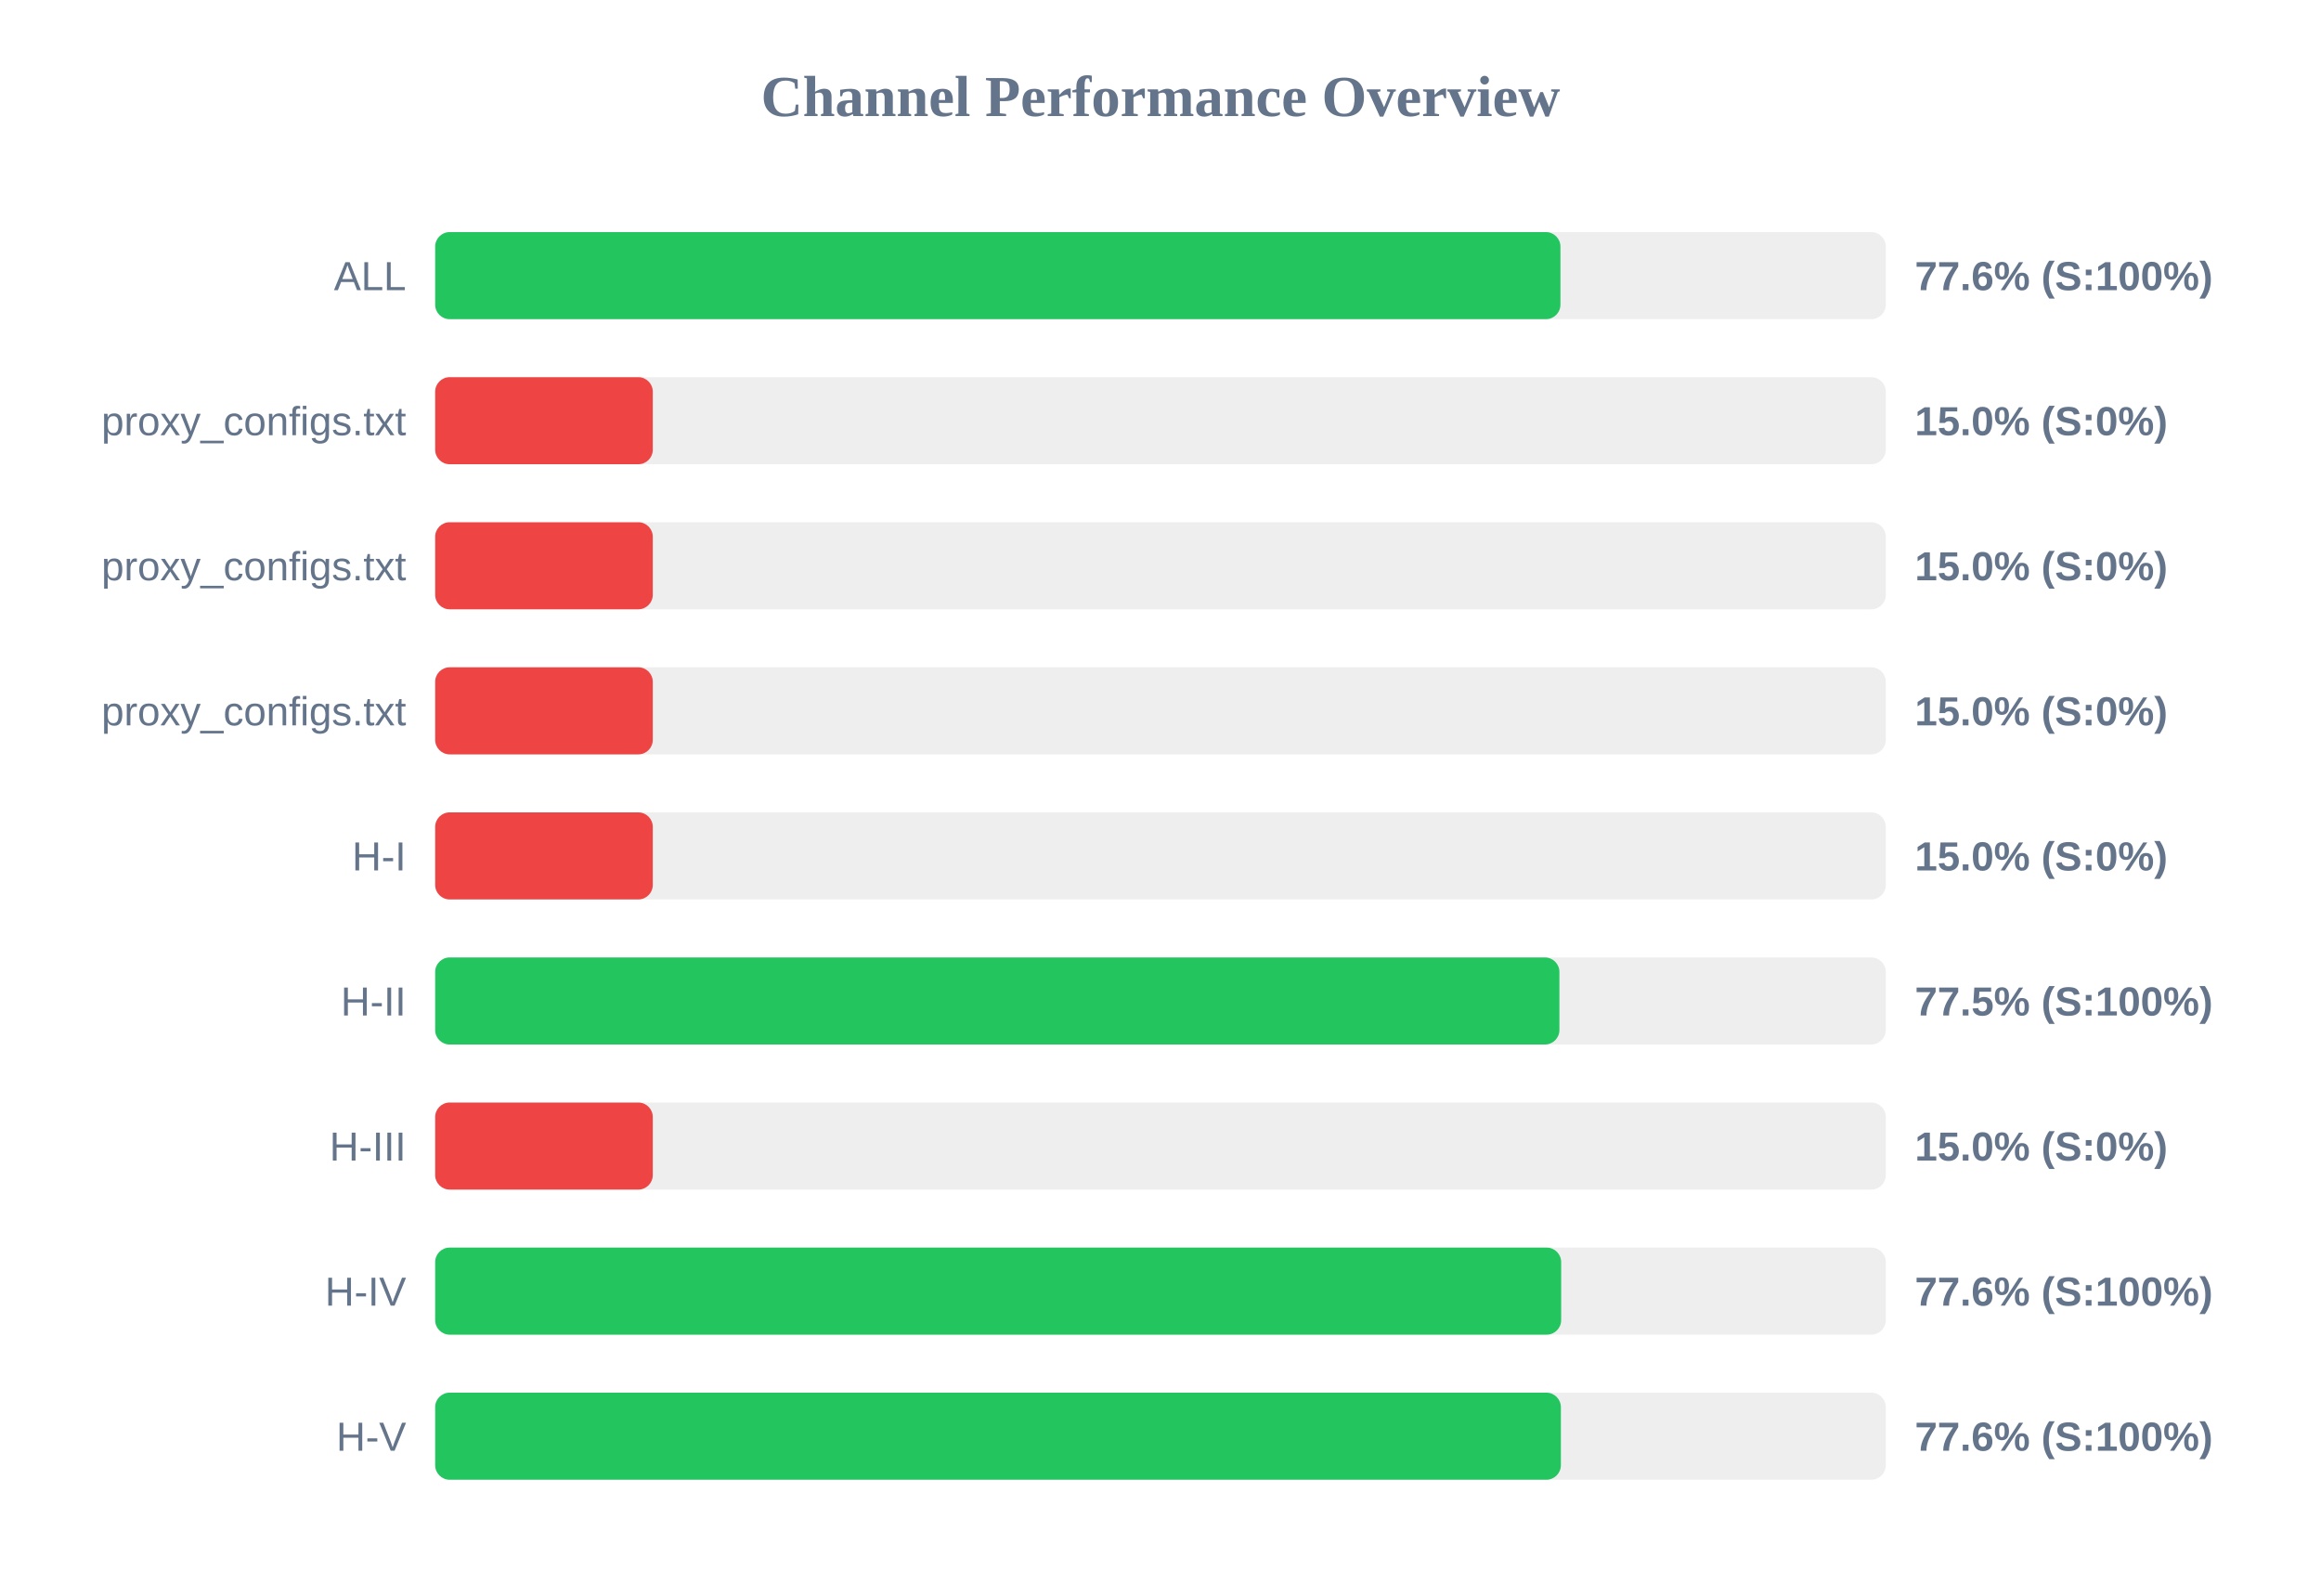
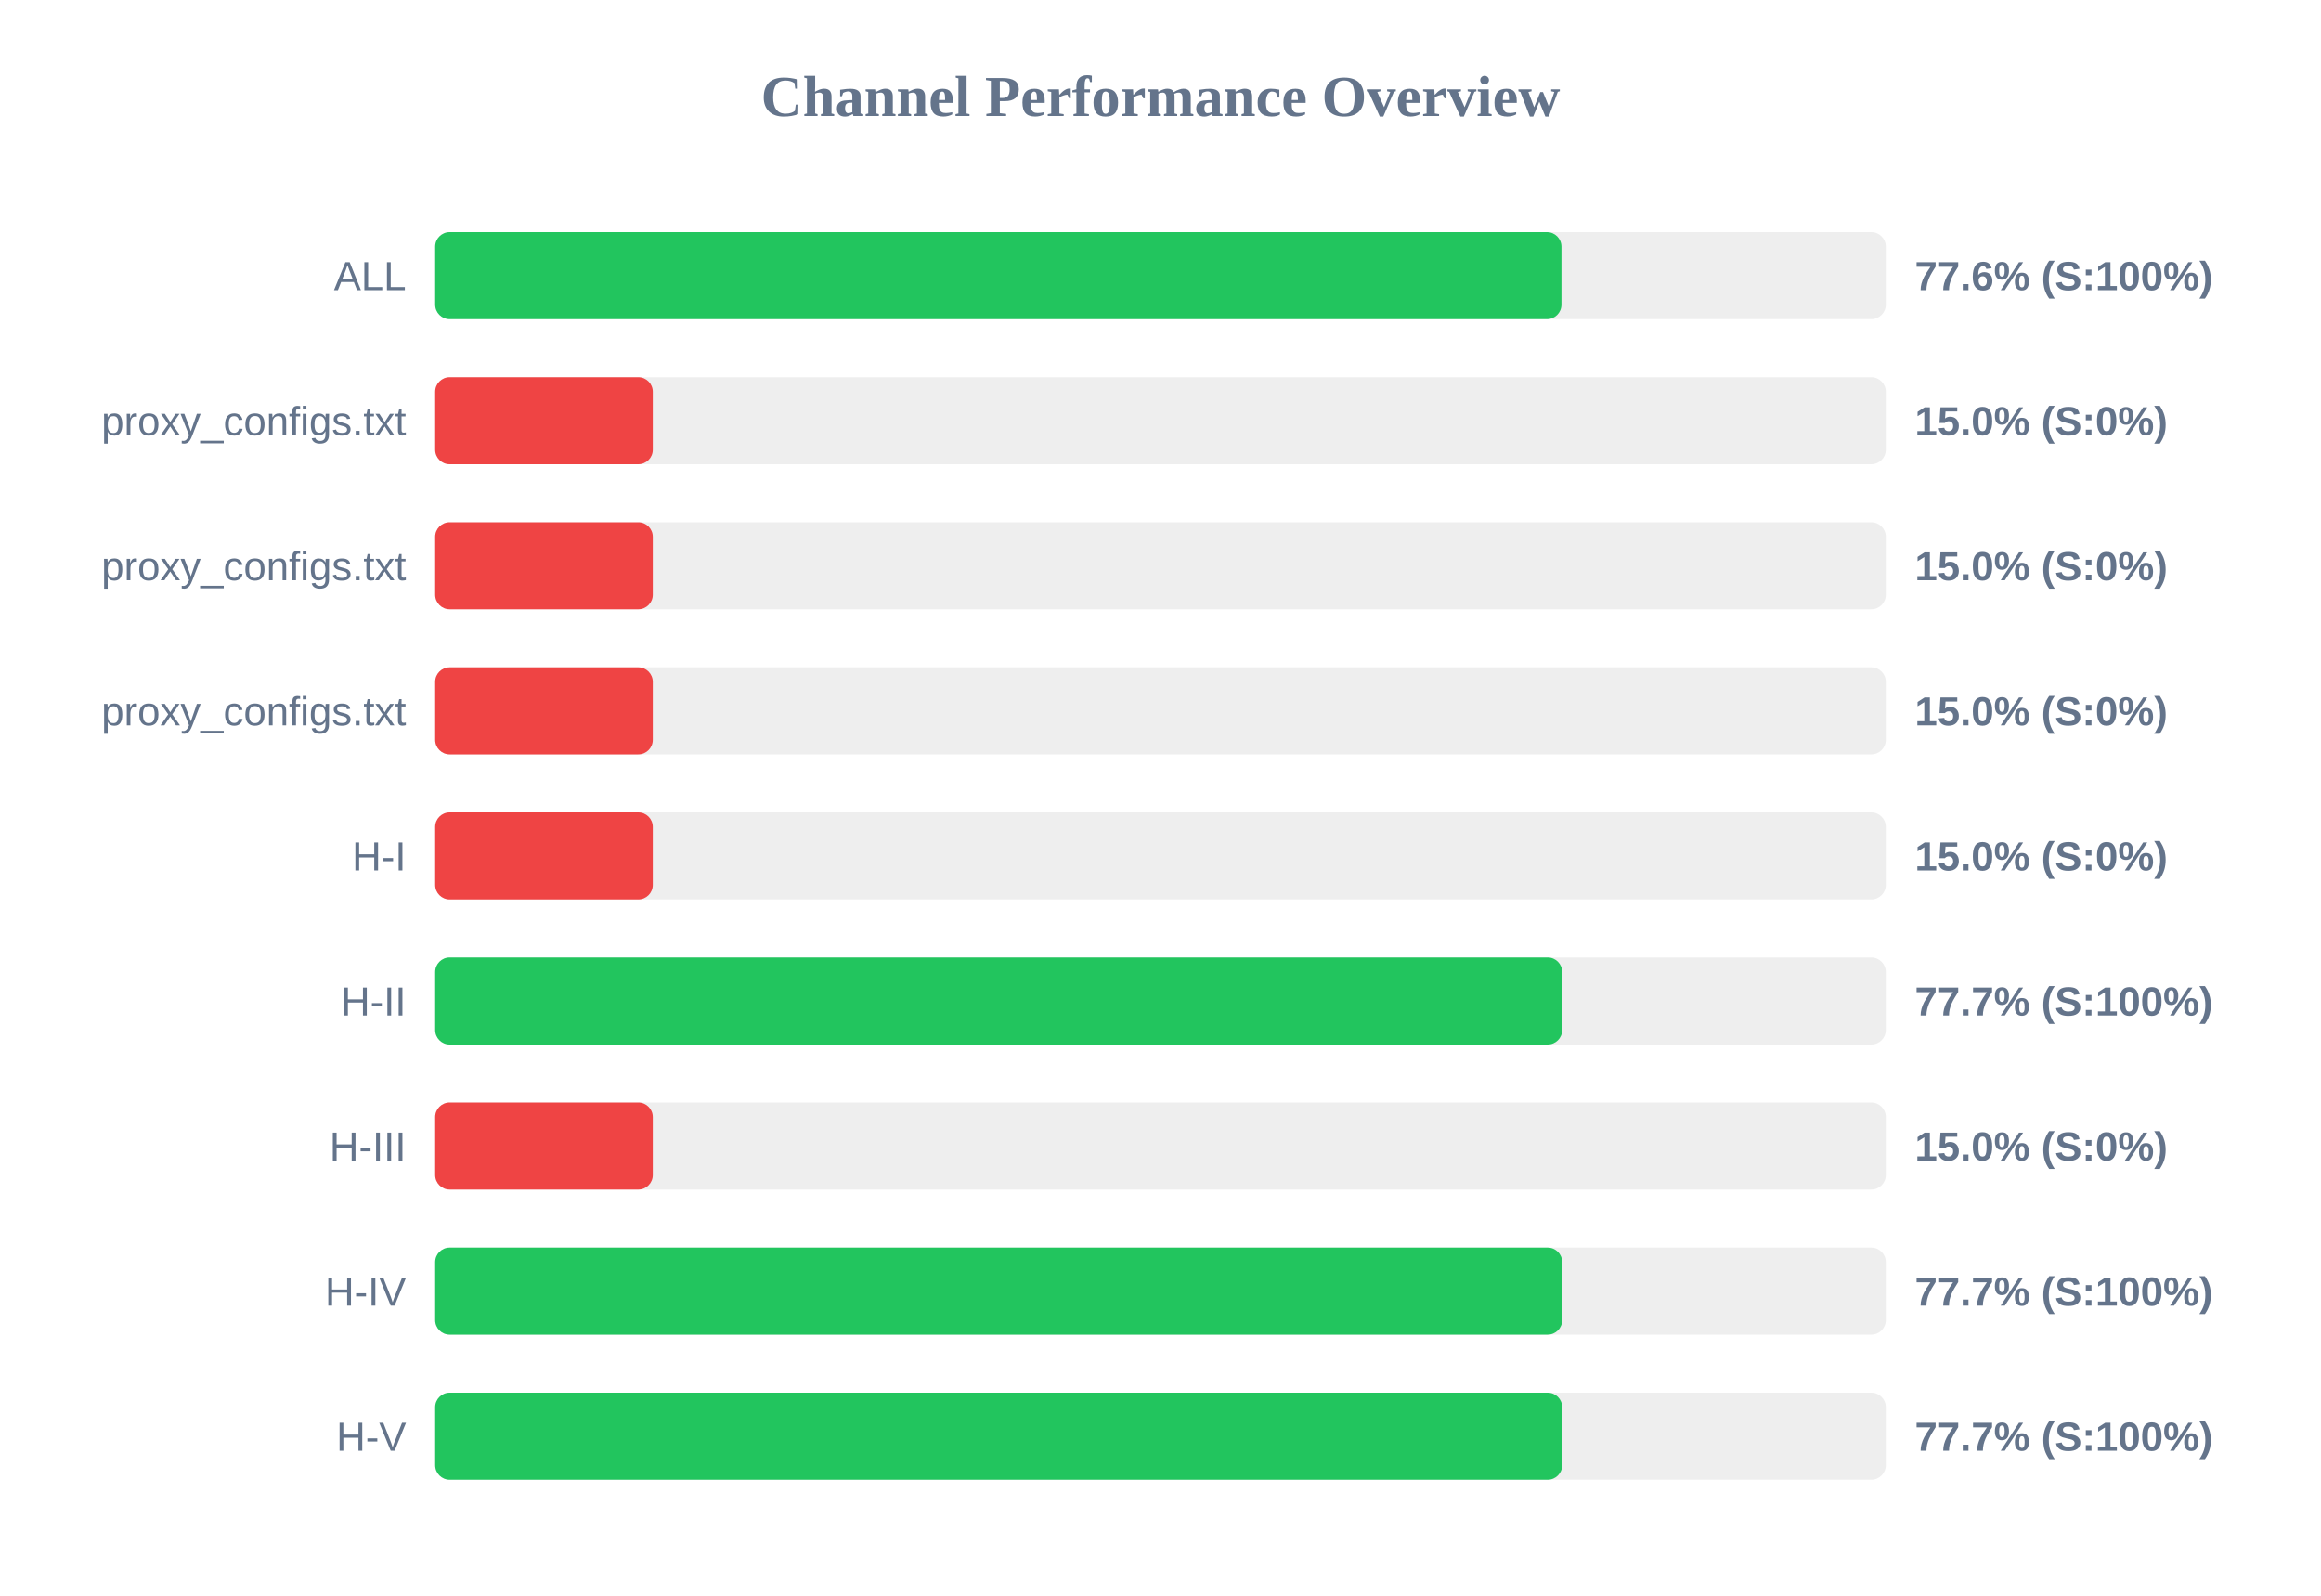
<svg xmlns="http://www.w3.org/2000/svg" width="800" height="550" version="1.1">
  <style>
        .row { font: 14px Arial; fill: #64748b; }
        .score { font: bold 14px Arial; fill: #64748b; }
    </style>
  <text x="400" y="40" text-anchor="middle" font-size="20px" font-weight="bold" fill="#64748b">Channel Performance Overview</text>
  <rect x="150" y="80" width="500" height="30" fill="#eee" rx="5" />
-   <rect x="150" y="80" width="387.85" height="30" fill="#22c55e" rx="5" />
+   <rect x="150" y="80" width="388.2" height="30" fill="#22c55e" rx="5" />
  <text x="140" y="100" text-anchor="end" class="row">ALL</text>
  <text x="660" y="100" text-anchor="start" class="score">77.6% (S:100%)</text>
  <rect x="150" y="130" width="500" height="30" fill="#eee" rx="5" />
  <rect x="150" y="130" width="75.0" height="30" fill="#ef4444" rx="5" />
  <text x="140" y="150" text-anchor="end" class="row">proxy_configs.txt</text>
  <text x="660" y="150" text-anchor="start" class="score">15.0% (S:0%)</text>
  <rect x="150" y="180" width="500" height="30" fill="#eee" rx="5" />
  <rect x="150" y="180" width="75.0" height="30" fill="#ef4444" rx="5" />
  <text x="140" y="200" text-anchor="end" class="row">proxy_configs.txt</text>
  <text x="660" y="200" text-anchor="start" class="score">15.0% (S:0%)</text>
  <rect x="150" y="230" width="500" height="30" fill="#eee" rx="5" />
  <rect x="150" y="230" width="75.0" height="30" fill="#ef4444" rx="5" />
  <text x="140" y="250" text-anchor="end" class="row">proxy_configs.txt</text>
  <text x="660" y="250" text-anchor="start" class="score">15.0% (S:0%)</text>
  <rect x="150" y="280" width="500" height="30" fill="#eee" rx="5" />
  <rect x="150" y="280" width="75.0" height="30" fill="#ef4444" rx="5" />
  <text x="140" y="300" text-anchor="end" class="row">H-I</text>
  <text x="660" y="300" text-anchor="start" class="score">15.0% (S:0%)</text>
  <rect x="150" y="330" width="500" height="30" fill="#eee" rx="5" />
-   <rect x="150" y="330" width="387.5" height="30" fill="#22c55e" rx="5" />
+   <rect x="150" y="330" width="388.45" height="30" fill="#22c55e" rx="5" />
  <text x="140" y="350" text-anchor="end" class="row">H-II</text>
-   <text x="660" y="350" text-anchor="start" class="score">77.5% (S:100%)</text>
+   <text x="660" y="350" text-anchor="start" class="score">77.7% (S:100%)</text>
  <rect x="150" y="380" width="500" height="30" fill="#eee" rx="5" />
  <rect x="150" y="380" width="75.0" height="30" fill="#ef4444" rx="5" />
  <text x="140" y="400" text-anchor="end" class="row">H-III</text>
  <text x="660" y="400" text-anchor="start" class="score">15.0% (S:0%)</text>
  <rect x="150" y="430" width="500" height="30" fill="#eee" rx="5" />
-   <rect x="150" y="430" width="388.1" height="30" fill="#22c55e" rx="5" />
+   <rect x="150" y="430" width="388.45" height="30" fill="#22c55e" rx="5" />
  <text x="140" y="450" text-anchor="end" class="row">H-IV</text>
-   <text x="660" y="450" text-anchor="start" class="score">77.6% (S:100%)</text>
+   <text x="660" y="450" text-anchor="start" class="score">77.7% (S:100%)</text>
  <rect x="150" y="480" width="500" height="30" fill="#eee" rx="5" />
-   <rect x="150" y="480" width="388.0" height="30" fill="#22c55e" rx="5" />
+   <rect x="150" y="480" width="388.45" height="30" fill="#22c55e" rx="5" />
  <text x="140" y="500" text-anchor="end" class="row">H-V</text>
-   <text x="660" y="500" text-anchor="start" class="score">77.6% (S:100%)</text>
+   <text x="660" y="500" text-anchor="start" class="score">77.7% (S:100%)</text>
</svg>
